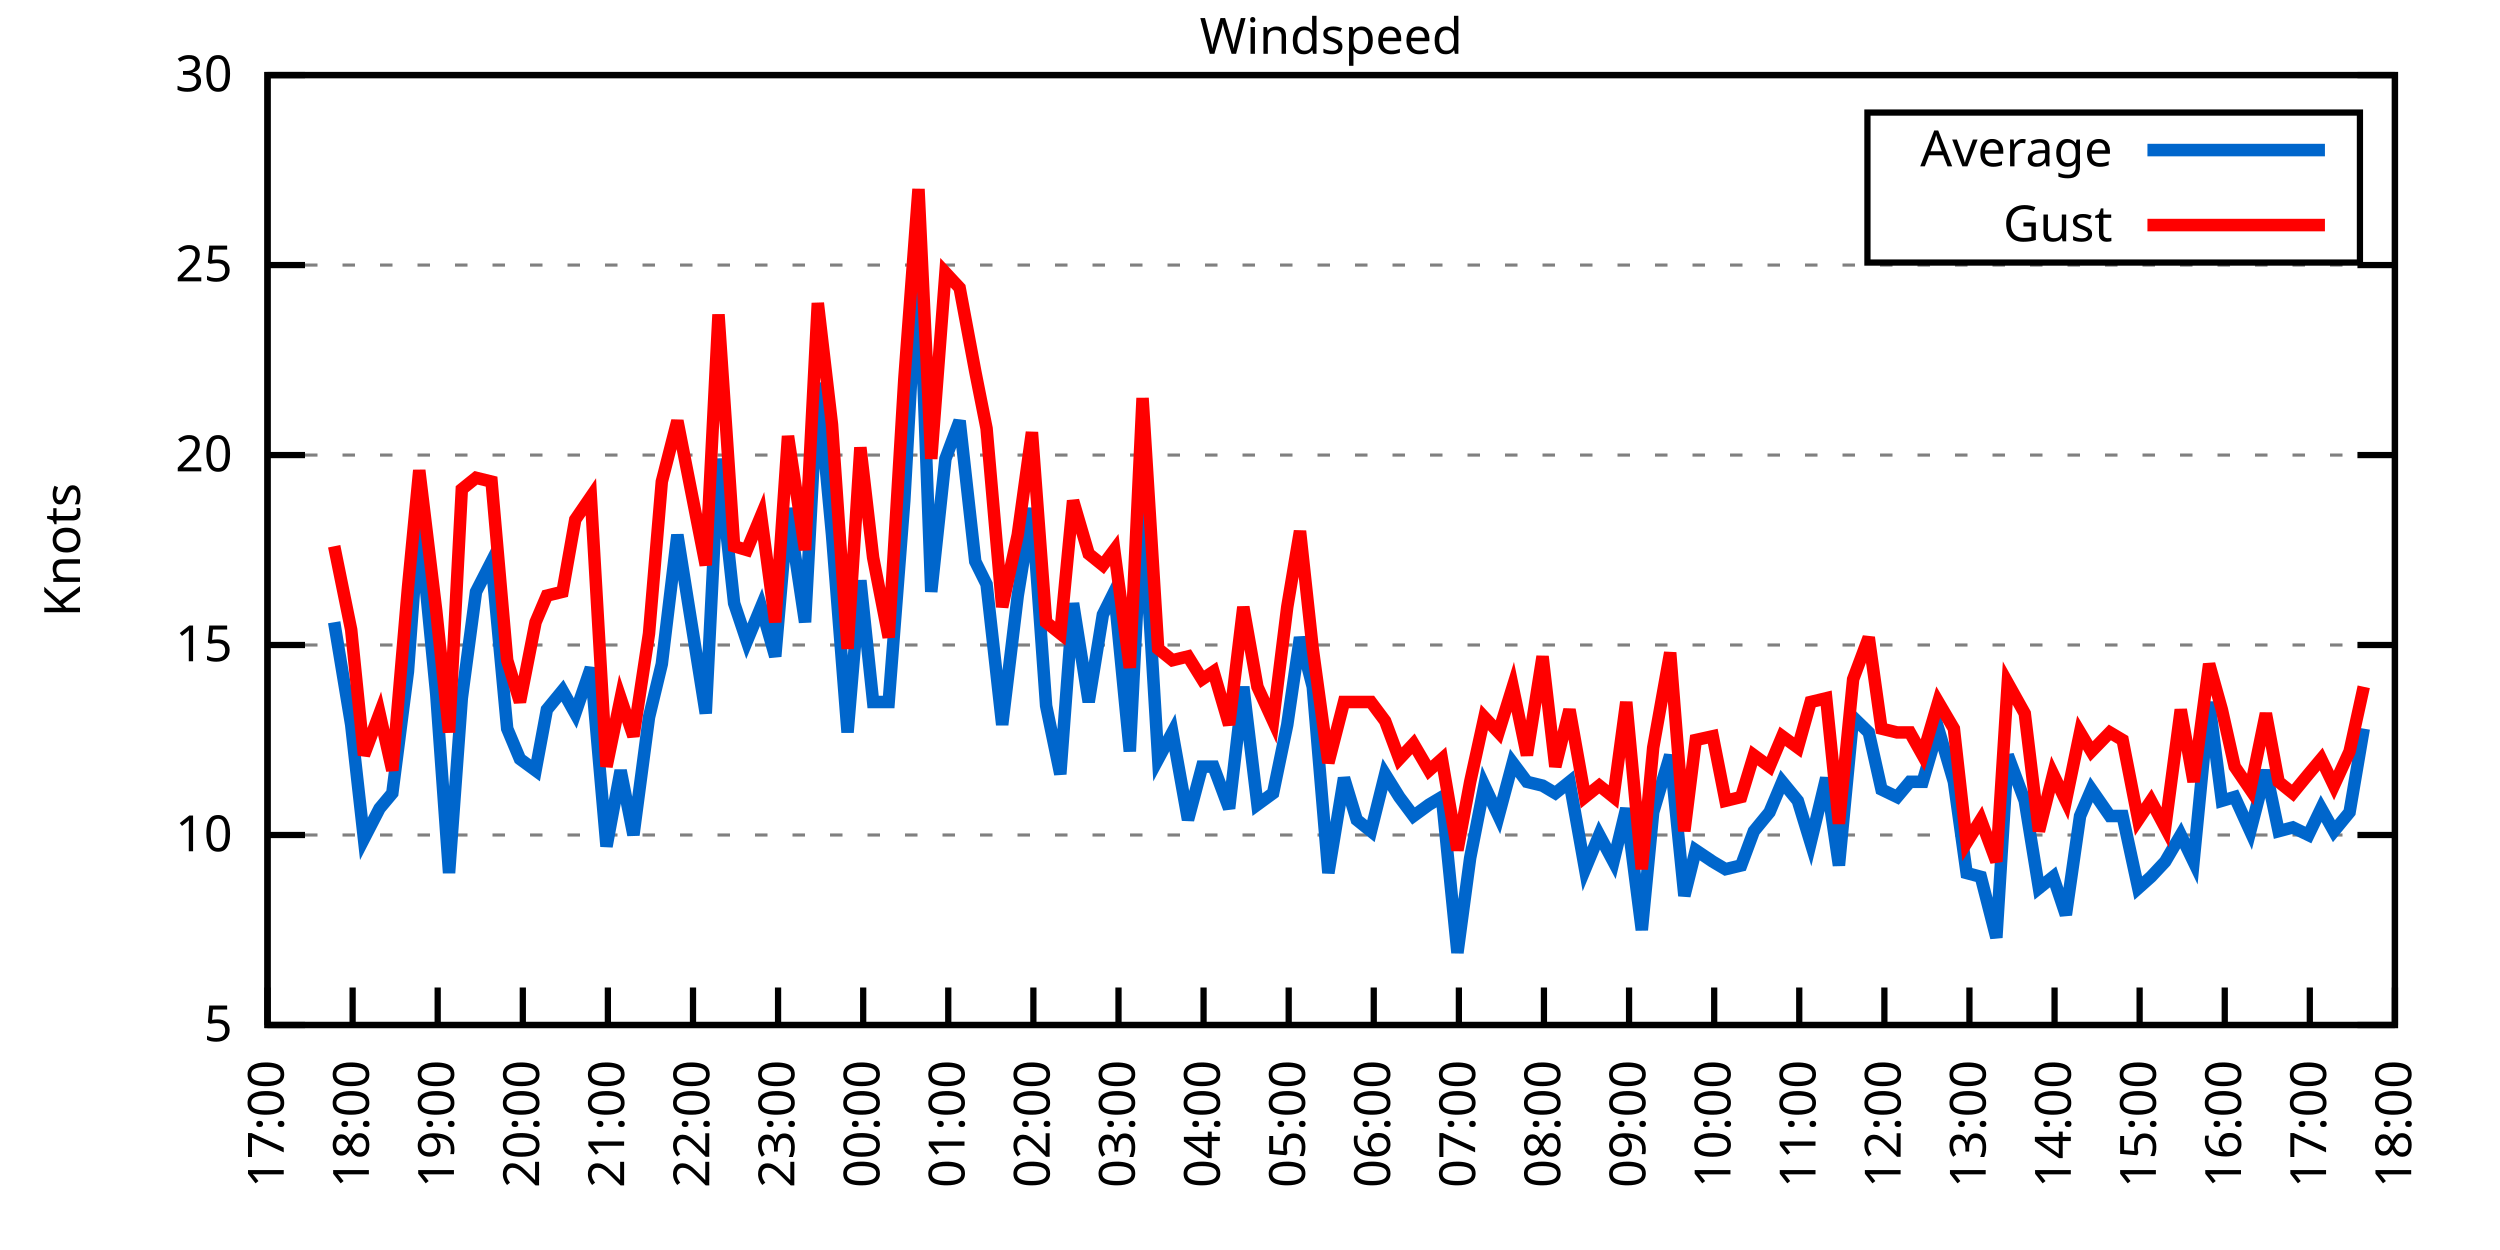
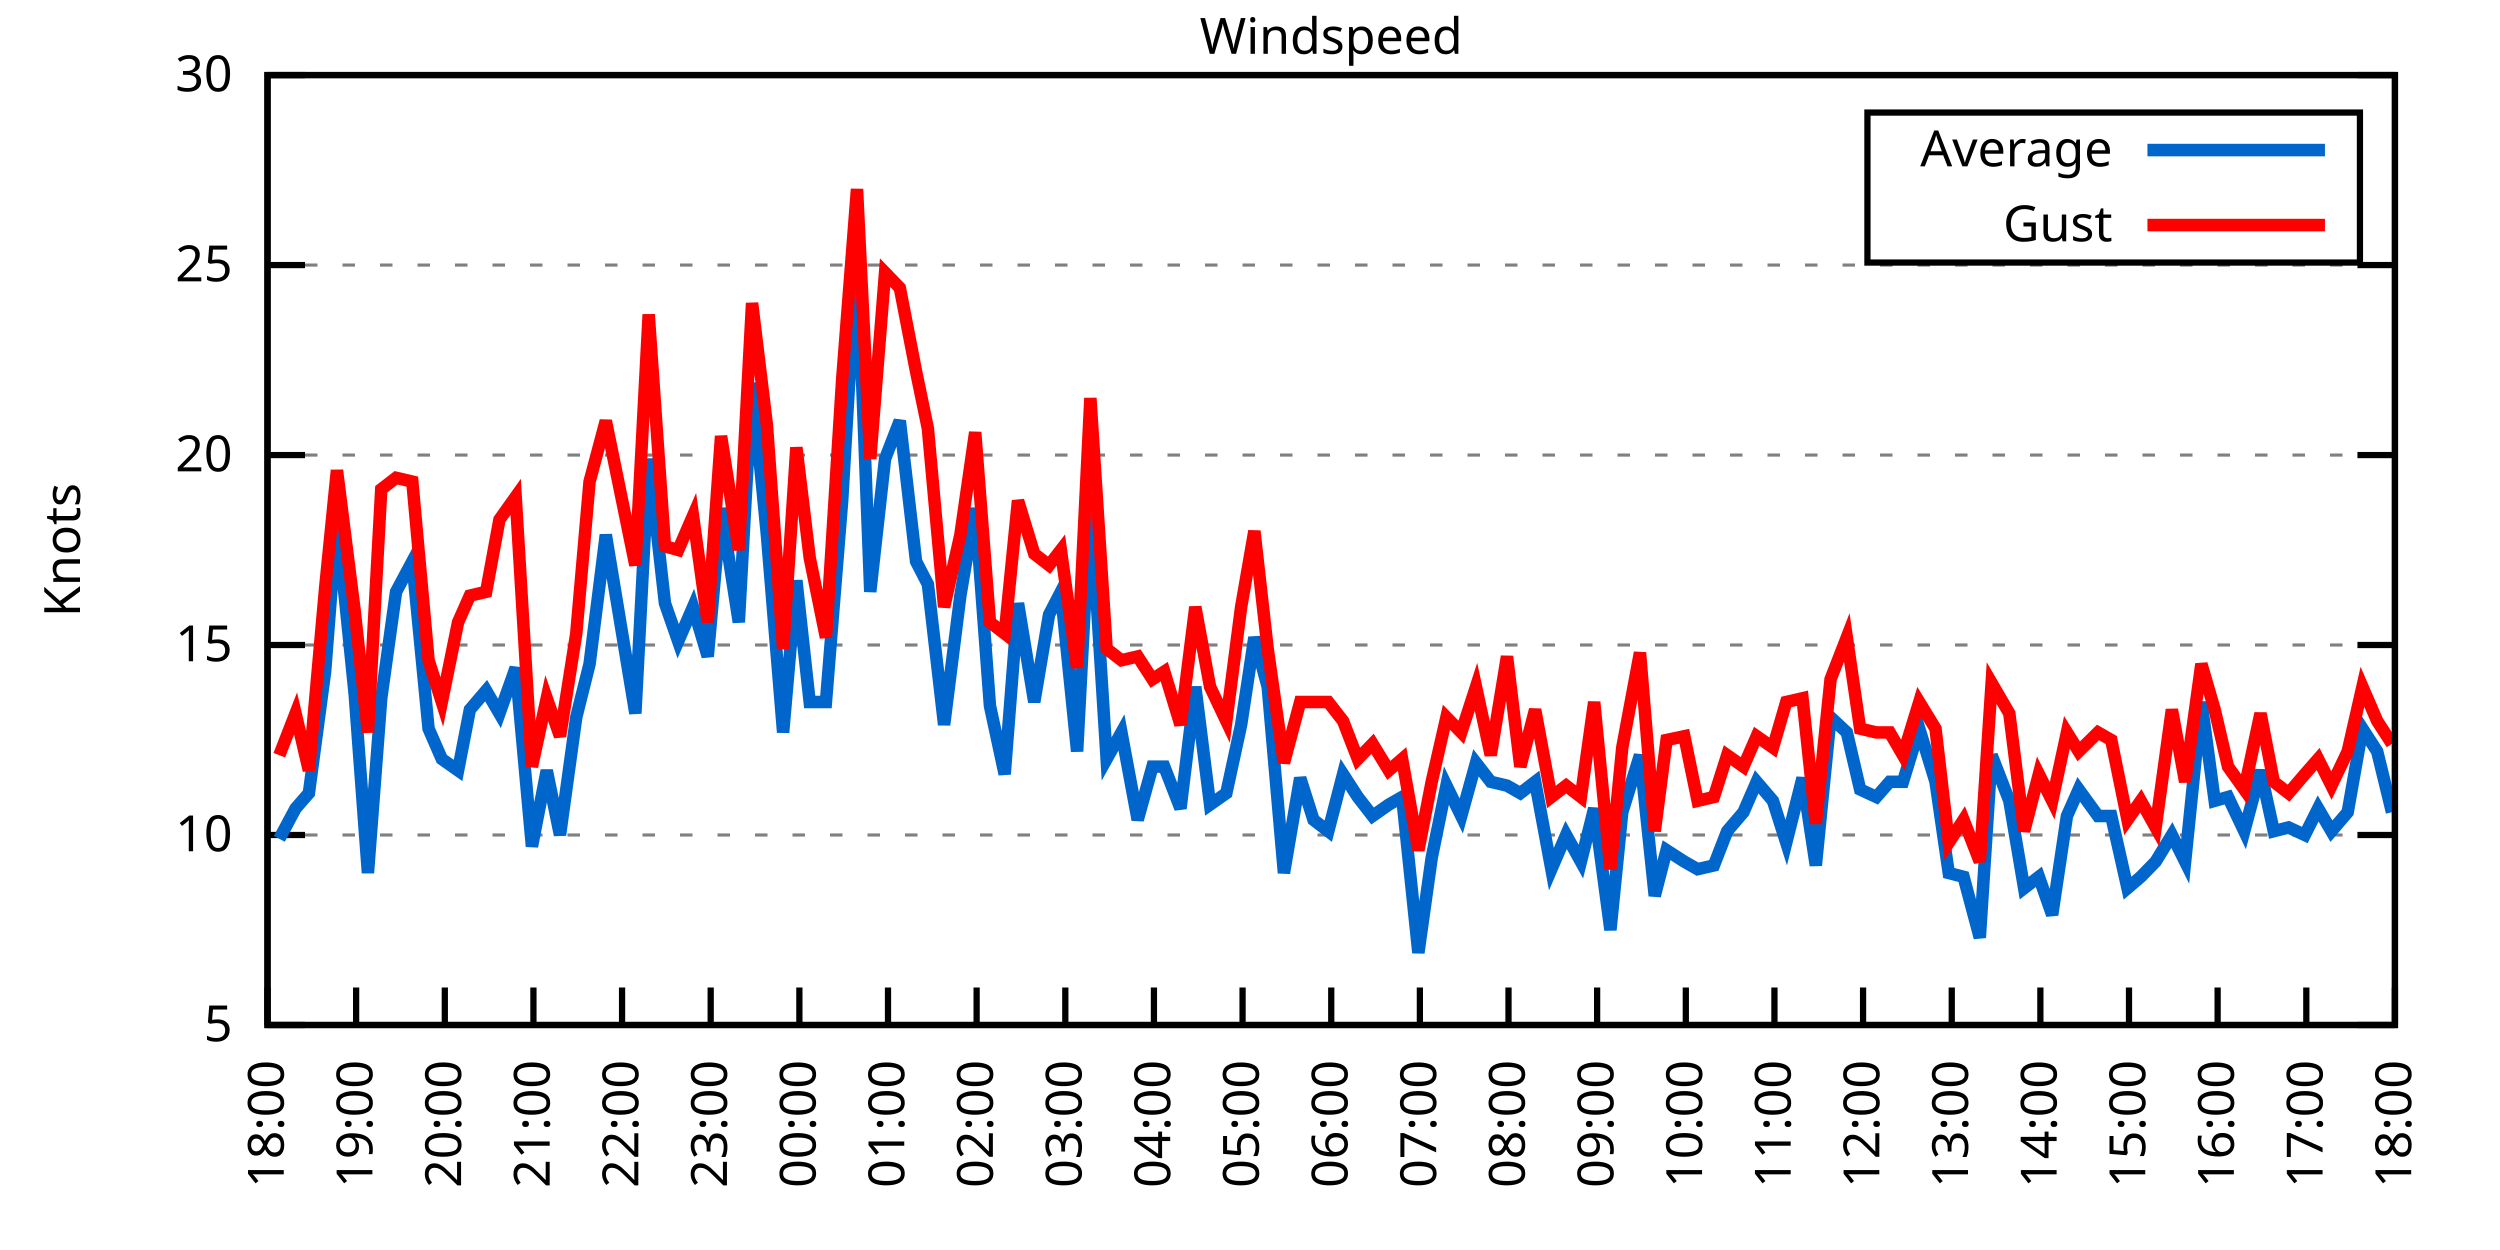
<svg xmlns="http://www.w3.org/2000/svg" xmlns:xlink="http://www.w3.org/1999/xlink" width="400" height="200" viewBox="0 0 400 200">
  <g id="gnuplot_canvas">
    <rect x="0" y="0" width="400" height="200" fill="none" />
    <defs>
      <circle id="gpDot" r="0.5" stroke-width="0.5" stroke="currentColor" />
      <path id="gpPt0" stroke-width="0.333" stroke="currentColor" d="M-1,0 h2 M0,-1 v2" />
      <path id="gpPt1" stroke-width="0.333" stroke="currentColor" d="M-1,-1 L1,1 M1,-1 L-1,1" />
      <path id="gpPt2" stroke-width="0.333" stroke="currentColor" d="M-1,0 L1,0 M0,-1 L0,1 M-1,-1 L1,1 M-1,1 L1,-1" />
      <rect id="gpPt3" stroke-width="0.333" stroke="currentColor" x="-1" y="-1" width="2" height="2" />
      <rect id="gpPt4" stroke-width="0.333" stroke="currentColor" fill="currentColor" x="-1" y="-1" width="2" height="2" />
      <circle id="gpPt5" stroke-width="0.333" stroke="currentColor" cx="0" cy="0" r="1" />
      <use xlink:href="#gpPt5" id="gpPt6" fill="currentColor" stroke="none" />
      <path id="gpPt7" stroke-width="0.333" stroke="currentColor" d="M0,-1.33 L-1.33,0.67 L1.33,0.67 z" />
      <use xlink:href="#gpPt7" id="gpPt8" fill="currentColor" stroke="none" />
      <use xlink:href="#gpPt7" id="gpPt9" stroke="currentColor" transform="rotate(180)" />
      <use xlink:href="#gpPt9" id="gpPt10" fill="currentColor" stroke="none" />
      <use xlink:href="#gpPt3" id="gpPt11" stroke="currentColor" transform="rotate(45)" />
      <use xlink:href="#gpPt11" id="gpPt12" fill="currentColor" stroke="none" />
      <path id="gpPt13" stroke-width="0.333" stroke="currentColor" d="M0,1.330 L1.265,0.411 L0.782,-1.067 L-0.782,-1.076 L-1.265,0.411 z" />
      <use xlink:href="#gpPt13" id="gpPt14" fill="currentColor" stroke="none" />
      <filter id="textbox" filterUnits="objectBoundingBox" x="0" y="0" height="1" width="1">
        <feFlood flood-color="white" flood-opacity="1" result="bgnd" />
        <feComposite in="SourceGraphic" in2="bgnd" operator="atop" />
      </filter>
      <filter id="greybox" filterUnits="objectBoundingBox" x="0" y="0" height="1" width="1">
        <feFlood flood-color="lightgrey" flood-opacity="1" result="grey" />
        <feComposite in="SourceGraphic" in2="grey" operator="atop" />
      </filter>
    </defs>
    <g fill="none" color="white" stroke="currentColor" stroke-width="1.00" stroke-linecap="butt" stroke-linejoin="miter">
</g>
    <g fill="none" color="black" stroke="currentColor" stroke-width="1.00" stroke-linecap="butt" stroke-linejoin="miter">
      <g stroke="none" shape-rendering="crispEdges">
        <polygon fill="rgb(255, 255, 255)" points="42.80,164.00 383.18,164.00 383.18,12.02 42.80,12.02 " />
      </g>
    </g>
    <g fill="none" color="black" stroke="currentColor" stroke-width="1.00" stroke-linecap="butt" stroke-linejoin="miter">
</g>
    <g fill="none" color="black" stroke="black" stroke-width="0.50" stroke-linecap="butt" stroke-linejoin="miter">
</g>
    <g fill="none" color="gray" stroke="currentColor" stroke-width="0.50" stroke-linecap="butt" stroke-linejoin="miter">
      <path stroke="gray" stroke-dasharray="2,4" class="gridline" d="M42.80,164.00 L383.19,164.00  " />
    </g>
    <g fill="none" color="gray" stroke="gray" stroke-width="1.00" stroke-linecap="butt" stroke-linejoin="miter">
</g>
    <g fill="none" color="black" stroke="currentColor" stroke-width="1.00" stroke-linecap="butt" stroke-linejoin="miter">
      <path stroke="black" d="M42.80,164.00 L48.80,164.00 M383.19,164.00 L377.19,164.00  " />
      <g transform="translate(37.20,166.60)" stroke="none" fill="black" font-family="Sans" font-size="8.00" text-anchor="end">
        <text>
          <tspan font-family="Sans"> 5</tspan>
        </text>
      </g>
    </g>
    <g fill="none" color="black" stroke="currentColor" stroke-width="1.00" stroke-linecap="butt" stroke-linejoin="miter">
</g>
    <g fill="none" color="black" stroke="black" stroke-width="0.50" stroke-linecap="butt" stroke-linejoin="miter">
</g>
    <g fill="none" color="gray" stroke="currentColor" stroke-width="0.50" stroke-linecap="butt" stroke-linejoin="miter">
      <path stroke="gray" stroke-dasharray="2,4" class="gridline" d="M42.80,133.60 L383.19,133.60  " />
    </g>
    <g fill="none" color="gray" stroke="gray" stroke-width="1.00" stroke-linecap="butt" stroke-linejoin="miter">
</g>
    <g fill="none" color="black" stroke="currentColor" stroke-width="1.00" stroke-linecap="butt" stroke-linejoin="miter">
      <path stroke="black" d="M42.80,133.60 L48.80,133.60 M383.19,133.60 L377.19,133.60  " />
      <g transform="translate(37.20,136.20)" stroke="none" fill="black" font-family="Sans" font-size="8.00" text-anchor="end">
        <text>
          <tspan font-family="Sans"> 10</tspan>
        </text>
      </g>
    </g>
    <g fill="none" color="black" stroke="currentColor" stroke-width="1.00" stroke-linecap="butt" stroke-linejoin="miter">
</g>
    <g fill="none" color="black" stroke="black" stroke-width="0.50" stroke-linecap="butt" stroke-linejoin="miter">
</g>
    <g fill="none" color="gray" stroke="currentColor" stroke-width="0.50" stroke-linecap="butt" stroke-linejoin="miter">
      <path stroke="gray" stroke-dasharray="2,4" class="gridline" d="M42.80,103.20 L383.19,103.20  " />
    </g>
    <g fill="none" color="gray" stroke="gray" stroke-width="1.00" stroke-linecap="butt" stroke-linejoin="miter">
</g>
    <g fill="none" color="black" stroke="currentColor" stroke-width="1.00" stroke-linecap="butt" stroke-linejoin="miter">
      <path stroke="black" d="M42.80,103.20 L48.80,103.20 M383.19,103.20 L377.19,103.20  " />
      <g transform="translate(37.20,105.80)" stroke="none" fill="black" font-family="Sans" font-size="8.00" text-anchor="end">
        <text>
          <tspan font-family="Sans"> 15</tspan>
        </text>
      </g>
    </g>
    <g fill="none" color="black" stroke="currentColor" stroke-width="1.00" stroke-linecap="butt" stroke-linejoin="miter">
</g>
    <g fill="none" color="black" stroke="black" stroke-width="0.50" stroke-linecap="butt" stroke-linejoin="miter">
</g>
    <g fill="none" color="gray" stroke="currentColor" stroke-width="0.50" stroke-linecap="butt" stroke-linejoin="miter">
      <path stroke="gray" stroke-dasharray="2,4" class="gridline" d="M42.80,72.81 L383.19,72.81  " />
    </g>
    <g fill="none" color="gray" stroke="gray" stroke-width="1.00" stroke-linecap="butt" stroke-linejoin="miter">
</g>
    <g fill="none" color="black" stroke="currentColor" stroke-width="1.00" stroke-linecap="butt" stroke-linejoin="miter">
      <path stroke="black" d="M42.80,72.81 L48.80,72.81 M383.19,72.81 L377.19,72.81  " />
      <g transform="translate(37.20,75.41)" stroke="none" fill="black" font-family="Sans" font-size="8.00" text-anchor="end">
        <text>
          <tspan font-family="Sans"> 20</tspan>
        </text>
      </g>
    </g>
    <g fill="none" color="black" stroke="currentColor" stroke-width="1.00" stroke-linecap="butt" stroke-linejoin="miter">
</g>
    <g fill="none" color="black" stroke="black" stroke-width="0.50" stroke-linecap="butt" stroke-linejoin="miter">
</g>
    <g fill="none" color="gray" stroke="currentColor" stroke-width="0.50" stroke-linecap="butt" stroke-linejoin="miter">
      <path stroke="gray" stroke-dasharray="2,4" class="gridline" d="M42.80,42.41 L383.19,42.41  " />
    </g>
    <g fill="none" color="gray" stroke="gray" stroke-width="1.00" stroke-linecap="butt" stroke-linejoin="miter">
</g>
    <g fill="none" color="black" stroke="currentColor" stroke-width="1.00" stroke-linecap="butt" stroke-linejoin="miter">
      <path stroke="black" d="M42.80,42.41 L48.80,42.41 M383.19,42.41 L377.19,42.41  " />
      <g transform="translate(37.20,45.01)" stroke="none" fill="black" font-family="Sans" font-size="8.00" text-anchor="end">
        <text>
          <tspan font-family="Sans"> 25</tspan>
        </text>
      </g>
    </g>
    <g fill="none" color="black" stroke="currentColor" stroke-width="1.00" stroke-linecap="butt" stroke-linejoin="miter">
</g>
    <g fill="none" color="black" stroke="black" stroke-width="0.50" stroke-linecap="butt" stroke-linejoin="miter">
</g>
    <g fill="none" color="gray" stroke="currentColor" stroke-width="0.50" stroke-linecap="butt" stroke-linejoin="miter">
      <path stroke="gray" stroke-dasharray="2,4" class="gridline" d="M42.80,12.01 L383.19,12.01  " />
    </g>
    <g fill="none" color="gray" stroke="gray" stroke-width="1.00" stroke-linecap="butt" stroke-linejoin="miter">
</g>
    <g fill="none" color="black" stroke="currentColor" stroke-width="1.00" stroke-linecap="butt" stroke-linejoin="miter">
      <path stroke="black" d="M42.80,12.01 L48.80,12.01 M383.19,12.01 L377.19,12.01  " />
      <g transform="translate(37.20,14.61)" stroke="none" fill="black" font-family="Sans" font-size="8.00" text-anchor="end">
        <text>
          <tspan font-family="Sans"> 30</tspan>
        </text>
      </g>
    </g>
    <g fill="none" color="black" stroke="currentColor" stroke-width="1.00" stroke-linecap="butt" stroke-linejoin="miter">
      <path stroke="black" d="M42.80,164.00 L42.80,158.00  " />
      <g transform="translate(45.40,169.60) rotate(270.00)" stroke="none" fill="black" font-family="Sans" font-size="8.00" text-anchor="end">
        <text>
-           <tspan font-family="Sans">17:00</tspan>
-         </text>
-       </g>
-     </g>
-     <g fill="none" color="black" stroke="currentColor" stroke-width="1.00" stroke-linecap="butt" stroke-linejoin="miter">
-       <path stroke="black" d="M56.42,164.00 L56.42,158.00  " />
-       <g transform="translate(59.02,169.60) rotate(270.00)" stroke="none" fill="black" font-family="Sans" font-size="8.00" text-anchor="end">
-         <text>
          <tspan font-family="Sans">18:00</tspan>
        </text>
      </g>
    </g>
    <g fill="none" color="black" stroke="currentColor" stroke-width="1.00" stroke-linecap="butt" stroke-linejoin="miter">
-       <path stroke="black" d="M70.03,164.00 L70.03,158.00  " />
-       <g transform="translate(72.63,169.60) rotate(270.00)" stroke="none" fill="black" font-family="Sans" font-size="8.00" text-anchor="end">
+       <path stroke="black" d="M56.98,164.00 L56.98,158.00  " />
+       <g transform="translate(59.58,169.60) rotate(270.00)" stroke="none" fill="black" font-family="Sans" font-size="8.00" text-anchor="end">
        <text>
          <tspan font-family="Sans">19:00</tspan>
        </text>
      </g>
    </g>
    <g fill="none" color="black" stroke="currentColor" stroke-width="1.00" stroke-linecap="butt" stroke-linejoin="miter">
-       <path stroke="black" d="M83.65,164.00 L83.65,158.00  " />
-       <g transform="translate(86.25,169.60) rotate(270.00)" stroke="none" fill="black" font-family="Sans" font-size="8.00" text-anchor="end">
+       <path stroke="black" d="M71.17,164.00 L71.17,158.00  " />
+       <g transform="translate(73.77,169.60) rotate(270.00)" stroke="none" fill="black" font-family="Sans" font-size="8.00" text-anchor="end">
        <text>
          <tspan font-family="Sans">20:00</tspan>
        </text>
      </g>
    </g>
    <g fill="none" color="black" stroke="currentColor" stroke-width="1.00" stroke-linecap="butt" stroke-linejoin="miter">
-       <path stroke="black" d="M97.26,164.00 L97.26,158.00  " />
-       <g transform="translate(99.86,169.60) rotate(270.00)" stroke="none" fill="black" font-family="Sans" font-size="8.00" text-anchor="end">
+       <path stroke="black" d="M85.35,164.00 L85.35,158.00  " />
+       <g transform="translate(87.95,169.60) rotate(270.00)" stroke="none" fill="black" font-family="Sans" font-size="8.00" text-anchor="end">
        <text>
          <tspan font-family="Sans">21:00</tspan>
        </text>
      </g>
    </g>
    <g fill="none" color="black" stroke="currentColor" stroke-width="1.00" stroke-linecap="butt" stroke-linejoin="miter">
-       <path stroke="black" d="M110.88,164.00 L110.88,158.00  " />
-       <g transform="translate(113.48,169.60) rotate(270.00)" stroke="none" fill="black" font-family="Sans" font-size="8.00" text-anchor="end">
+       <path stroke="black" d="M99.53,164.00 L99.53,158.00  " />
+       <g transform="translate(102.13,169.60) rotate(270.00)" stroke="none" fill="black" font-family="Sans" font-size="8.00" text-anchor="end">
        <text>
          <tspan font-family="Sans">22:00</tspan>
        </text>
      </g>
    </g>
    <g fill="none" color="black" stroke="currentColor" stroke-width="1.00" stroke-linecap="butt" stroke-linejoin="miter">
-       <path stroke="black" d="M124.49,164.00 L124.49,158.00  " />
-       <g transform="translate(127.09,169.60) rotate(270.00)" stroke="none" fill="black" font-family="Sans" font-size="8.00" text-anchor="end">
+       <path stroke="black" d="M113.71,164.00 L113.71,158.00  " />
+       <g transform="translate(116.31,169.60) rotate(270.00)" stroke="none" fill="black" font-family="Sans" font-size="8.00" text-anchor="end">
        <text>
          <tspan font-family="Sans">23:00</tspan>
        </text>
      </g>
    </g>
    <g fill="none" color="black" stroke="currentColor" stroke-width="1.00" stroke-linecap="butt" stroke-linejoin="miter">
-       <path stroke="black" d="M138.11,164.00 L138.11,158.00  " />
-       <g transform="translate(140.71,169.60) rotate(270.00)" stroke="none" fill="black" font-family="Sans" font-size="8.00" text-anchor="end">
+       <path stroke="black" d="M127.90,164.00 L127.90,158.00  " />
+       <g transform="translate(130.50,169.60) rotate(270.00)" stroke="none" fill="black" font-family="Sans" font-size="8.00" text-anchor="end">
        <text>
          <tspan font-family="Sans">00:00</tspan>
        </text>
      </g>
    </g>
    <g fill="none" color="black" stroke="currentColor" stroke-width="1.00" stroke-linecap="butt" stroke-linejoin="miter">
-       <path stroke="black" d="M151.72,164.00 L151.72,158.00  " />
-       <g transform="translate(154.32,169.60) rotate(270.00)" stroke="none" fill="black" font-family="Sans" font-size="8.00" text-anchor="end">
+       <path stroke="black" d="M142.08,164.00 L142.08,158.00  " />
+       <g transform="translate(144.68,169.60) rotate(270.00)" stroke="none" fill="black" font-family="Sans" font-size="8.00" text-anchor="end">
        <text>
          <tspan font-family="Sans">01:00</tspan>
        </text>
      </g>
    </g>
    <g fill="none" color="black" stroke="currentColor" stroke-width="1.00" stroke-linecap="butt" stroke-linejoin="miter">
-       <path stroke="black" d="M165.34,164.00 L165.34,158.00  " />
-       <g transform="translate(167.94,169.60) rotate(270.00)" stroke="none" fill="black" font-family="Sans" font-size="8.00" text-anchor="end">
+       <path stroke="black" d="M156.26,164.00 L156.26,158.00  " />
+       <g transform="translate(158.86,169.60) rotate(270.00)" stroke="none" fill="black" font-family="Sans" font-size="8.00" text-anchor="end">
        <text>
          <tspan font-family="Sans">02:00</tspan>
        </text>
      </g>
    </g>
    <g fill="none" color="black" stroke="currentColor" stroke-width="1.00" stroke-linecap="butt" stroke-linejoin="miter">
-       <path stroke="black" d="M178.96,164.00 L178.96,158.00  " />
-       <g transform="translate(181.56,169.60) rotate(270.00)" stroke="none" fill="black" font-family="Sans" font-size="8.00" text-anchor="end">
+       <path stroke="black" d="M170.45,164.00 L170.45,158.00  " />
+       <g transform="translate(173.05,169.60) rotate(270.00)" stroke="none" fill="black" font-family="Sans" font-size="8.00" text-anchor="end">
        <text>
          <tspan font-family="Sans">03:00</tspan>
        </text>
      </g>
    </g>
    <g fill="none" color="black" stroke="currentColor" stroke-width="1.00" stroke-linecap="butt" stroke-linejoin="miter">
-       <path stroke="black" d="M192.57,164.00 L192.57,158.00  " />
-       <g transform="translate(195.17,169.60) rotate(270.00)" stroke="none" fill="black" font-family="Sans" font-size="8.00" text-anchor="end">
+       <path stroke="black" d="M184.63,164.00 L184.63,158.00  " />
+       <g transform="translate(187.23,169.60) rotate(270.00)" stroke="none" fill="black" font-family="Sans" font-size="8.00" text-anchor="end">
        <text>
          <tspan font-family="Sans">04:00</tspan>
        </text>
      </g>
    </g>
    <g fill="none" color="black" stroke="currentColor" stroke-width="1.00" stroke-linecap="butt" stroke-linejoin="miter">
-       <path stroke="black" d="M206.19,164.00 L206.19,158.00  " />
-       <g transform="translate(208.79,169.60) rotate(270.00)" stroke="none" fill="black" font-family="Sans" font-size="8.00" text-anchor="end">
+       <path stroke="black" d="M198.81,164.00 L198.81,158.00  " />
+       <g transform="translate(201.41,169.60) rotate(270.00)" stroke="none" fill="black" font-family="Sans" font-size="8.00" text-anchor="end">
        <text>
          <tspan font-family="Sans">05:00</tspan>
        </text>
      </g>
    </g>
    <g fill="none" color="black" stroke="currentColor" stroke-width="1.00" stroke-linecap="butt" stroke-linejoin="miter">
-       <path stroke="black" d="M219.80,164.00 L219.80,158.00  " />
-       <g transform="translate(222.40,169.60) rotate(270.00)" stroke="none" fill="black" font-family="Sans" font-size="8.00" text-anchor="end">
+       <path stroke="black" d="M213.00,164.00 L213.00,158.00  " />
+       <g transform="translate(215.60,169.60) rotate(270.00)" stroke="none" fill="black" font-family="Sans" font-size="8.00" text-anchor="end">
        <text>
          <tspan font-family="Sans">06:00</tspan>
        </text>
      </g>
    </g>
    <g fill="none" color="black" stroke="currentColor" stroke-width="1.00" stroke-linecap="butt" stroke-linejoin="miter">
-       <path stroke="black" d="M233.42,164.00 L233.42,158.00  " />
-       <g transform="translate(236.02,169.60) rotate(270.00)" stroke="none" fill="black" font-family="Sans" font-size="8.00" text-anchor="end">
+       <path stroke="black" d="M227.18,164.00 L227.18,158.00  " />
+       <g transform="translate(229.78,169.60) rotate(270.00)" stroke="none" fill="black" font-family="Sans" font-size="8.00" text-anchor="end">
        <text>
          <tspan font-family="Sans">07:00</tspan>
        </text>
      </g>
    </g>
    <g fill="none" color="black" stroke="currentColor" stroke-width="1.00" stroke-linecap="butt" stroke-linejoin="miter">
-       <path stroke="black" d="M247.03,164.00 L247.03,158.00  " />
-       <g transform="translate(249.63,169.60) rotate(270.00)" stroke="none" fill="black" font-family="Sans" font-size="8.00" text-anchor="end">
+       <path stroke="black" d="M241.36,164.00 L241.36,158.00  " />
+       <g transform="translate(243.96,169.60) rotate(270.00)" stroke="none" fill="black" font-family="Sans" font-size="8.00" text-anchor="end">
        <text>
          <tspan font-family="Sans">08:00</tspan>
        </text>
      </g>
    </g>
    <g fill="none" color="black" stroke="currentColor" stroke-width="1.00" stroke-linecap="butt" stroke-linejoin="miter">
-       <path stroke="black" d="M260.65,164.00 L260.65,158.00  " />
-       <g transform="translate(263.25,169.60) rotate(270.00)" stroke="none" fill="black" font-family="Sans" font-size="8.00" text-anchor="end">
+       <path stroke="black" d="M255.54,164.00 L255.54,158.00  " />
+       <g transform="translate(258.14,169.60) rotate(270.00)" stroke="none" fill="black" font-family="Sans" font-size="8.00" text-anchor="end">
        <text>
          <tspan font-family="Sans">09:00</tspan>
        </text>
      </g>
    </g>
    <g fill="none" color="black" stroke="currentColor" stroke-width="1.00" stroke-linecap="butt" stroke-linejoin="miter">
-       <path stroke="black" d="M274.27,164.00 L274.27,158.00  " />
-       <g transform="translate(276.87,169.60) rotate(270.00)" stroke="none" fill="black" font-family="Sans" font-size="8.00" text-anchor="end">
+       <path stroke="black" d="M269.73,164.00 L269.73,158.00  " />
+       <g transform="translate(272.33,169.60) rotate(270.00)" stroke="none" fill="black" font-family="Sans" font-size="8.00" text-anchor="end">
        <text>
          <tspan font-family="Sans">10:00</tspan>
        </text>
      </g>
    </g>
    <g fill="none" color="black" stroke="currentColor" stroke-width="1.00" stroke-linecap="butt" stroke-linejoin="miter">
-       <path stroke="black" d="M287.88,164.00 L287.88,158.00  " />
-       <g transform="translate(290.48,169.60) rotate(270.00)" stroke="none" fill="black" font-family="Sans" font-size="8.00" text-anchor="end">
+       <path stroke="black" d="M283.91,164.00 L283.91,158.00  " />
+       <g transform="translate(286.51,169.60) rotate(270.00)" stroke="none" fill="black" font-family="Sans" font-size="8.00" text-anchor="end">
        <text>
          <tspan font-family="Sans">11:00</tspan>
        </text>
      </g>
    </g>
    <g fill="none" color="black" stroke="currentColor" stroke-width="1.00" stroke-linecap="butt" stroke-linejoin="miter">
-       <path stroke="black" d="M301.50,164.00 L301.50,158.00  " />
-       <g transform="translate(304.10,169.60) rotate(270.00)" stroke="none" fill="black" font-family="Sans" font-size="8.00" text-anchor="end">
+       <path stroke="black" d="M298.09,164.00 L298.09,158.00  " />
+       <g transform="translate(300.69,169.60) rotate(270.00)" stroke="none" fill="black" font-family="Sans" font-size="8.00" text-anchor="end">
        <text>
          <tspan font-family="Sans">12:00</tspan>
        </text>
      </g>
    </g>
    <g fill="none" color="black" stroke="currentColor" stroke-width="1.00" stroke-linecap="butt" stroke-linejoin="miter">
-       <path stroke="black" d="M315.11,164.00 L315.11,158.00  " />
-       <g transform="translate(317.71,169.60) rotate(270.00)" stroke="none" fill="black" font-family="Sans" font-size="8.00" text-anchor="end">
+       <path stroke="black" d="M312.28,164.00 L312.28,158.00  " />
+       <g transform="translate(314.88,169.60) rotate(270.00)" stroke="none" fill="black" font-family="Sans" font-size="8.00" text-anchor="end">
        <text>
          <tspan font-family="Sans">13:00</tspan>
        </text>
      </g>
    </g>
    <g fill="none" color="black" stroke="currentColor" stroke-width="1.00" stroke-linecap="butt" stroke-linejoin="miter">
-       <path stroke="black" d="M328.73,164.00 L328.73,158.00  " />
-       <g transform="translate(331.33,169.60) rotate(270.00)" stroke="none" fill="black" font-family="Sans" font-size="8.00" text-anchor="end">
+       <path stroke="black" d="M326.46,164.00 L326.46,158.00  " />
+       <g transform="translate(329.06,169.60) rotate(270.00)" stroke="none" fill="black" font-family="Sans" font-size="8.00" text-anchor="end">
        <text>
          <tspan font-family="Sans">14:00</tspan>
        </text>
      </g>
    </g>
    <g fill="none" color="black" stroke="currentColor" stroke-width="1.00" stroke-linecap="butt" stroke-linejoin="miter">
-       <path stroke="black" d="M342.34,164.00 L342.34,158.00  " />
-       <g transform="translate(344.94,169.60) rotate(270.00)" stroke="none" fill="black" font-family="Sans" font-size="8.00" text-anchor="end">
+       <path stroke="black" d="M340.64,164.00 L340.64,158.00  " />
+       <g transform="translate(343.24,169.60) rotate(270.00)" stroke="none" fill="black" font-family="Sans" font-size="8.00" text-anchor="end">
        <text>
          <tspan font-family="Sans">15:00</tspan>
        </text>
      </g>
    </g>
    <g fill="none" color="black" stroke="currentColor" stroke-width="1.00" stroke-linecap="butt" stroke-linejoin="miter">
-       <path stroke="black" d="M355.96,164.00 L355.96,158.00  " />
-       <g transform="translate(358.56,169.60) rotate(270.00)" stroke="none" fill="black" font-family="Sans" font-size="8.00" text-anchor="end">
+       <path stroke="black" d="M354.82,164.00 L354.82,158.00  " />
+       <g transform="translate(357.42,169.60) rotate(270.00)" stroke="none" fill="black" font-family="Sans" font-size="8.00" text-anchor="end">
        <text>
          <tspan font-family="Sans">16:00</tspan>
        </text>
      </g>
    </g>
    <g fill="none" color="black" stroke="currentColor" stroke-width="1.00" stroke-linecap="butt" stroke-linejoin="miter">
-       <path stroke="black" d="M369.57,164.00 L369.57,158.00  " />
-       <g transform="translate(372.17,169.60) rotate(270.00)" stroke="none" fill="black" font-family="Sans" font-size="8.00" text-anchor="end">
+       <path stroke="black" d="M369.01,164.00 L369.01,158.00  " />
+       <g transform="translate(371.61,169.60) rotate(270.00)" stroke="none" fill="black" font-family="Sans" font-size="8.00" text-anchor="end">
        <text>
          <tspan font-family="Sans">17:00</tspan>
        </text>
      </g>
    </g>
    <g fill="none" color="black" stroke="currentColor" stroke-width="1.00" stroke-linecap="butt" stroke-linejoin="miter">
      <path stroke="black" d="M383.19,164.00 L383.19,158.00  " />
      <g transform="translate(385.79,169.60) rotate(270.00)" stroke="none" fill="black" font-family="Sans" font-size="8.00" text-anchor="end">
        <text>
          <tspan font-family="Sans">18:00</tspan>
        </text>
      </g>
    </g>
    <g fill="none" color="black" stroke="currentColor" stroke-width="1.00" stroke-linecap="butt" stroke-linejoin="miter">
</g>
    <g fill="none" color="black" stroke="currentColor" stroke-width="1.00" stroke-linecap="butt" stroke-linejoin="miter">
      <path stroke="black" d="M42.80,12.01 L42.80,164.00 L383.19,164.00 L383.19,12.01 L42.80,12.01 Z  " />
    </g>
    <g fill="none" color="black" stroke="currentColor" stroke-width="1.00" stroke-linecap="butt" stroke-linejoin="miter">
</g>
    <g fill="none" color="black" stroke="currentColor" stroke-width="1.00" stroke-linecap="butt" stroke-linejoin="miter">
      <path stroke="black" d="M298.79,42.01 L298.79,18.01 L377.59,18.01 L377.59,42.01 L298.79,42.01 Z  " />
    </g>
    <g id="Windspeed_plot_1">
      <g fill="none" color="white" stroke="black" stroke-width="2.00" stroke-linecap="butt" stroke-linejoin="miter">
</g>
      <g fill="none" color="black" stroke="currentColor" stroke-width="2.00" stroke-linecap="butt" stroke-linejoin="miter">
        <g transform="translate(337.99,26.61)" stroke="none" fill="black" font-family="Sans" font-size="8.00" text-anchor="end">
          <text>
            <tspan font-family="Sans">Average</tspan>
          </text>
        </g>
      </g>
      <g fill="none" color="black" stroke="currentColor" stroke-width="2.00" stroke-linecap="butt" stroke-linejoin="miter">
-         <path stroke="rgb(  0, 102, 204)" d="M343.59,24.01 L371.99,24.01 M53.47,99.56 L56.19,115.97 L58.23,134.21 L60.73,129.35 L62.77,126.91 L65.27,107.46   L67.08,83.14 L69.80,111.11 L71.85,139.68 L73.89,111.72 L76.16,94.69 L78.65,89.83 L81.15,116.58 L83.19,121.44   L85.69,123.27 L87.50,113.54 L90.00,110.50 L92.04,114.15 L94.54,106.85 L97.04,135.43 L99.30,123.27 L101.35,133.60   L103.84,114.76 L105.89,106.24 L108.38,85.57 L112.92,114.15 L114.96,73.41 L117.46,96.52 L119.50,102.60 L121.77,97.12   L124.04,105.03 L126.08,81.32 L128.81,99.56 L130.85,61.25 L133.12,85.57 L135.61,117.19 L137.66,92.87 L139.70,112.32   L142.19,112.32 L144.69,80.10 L146.96,39.98 L149.00,94.69 L151.27,73.41 L153.54,67.33 L156.04,89.83 L157.85,93.48   L160.35,115.97 L162.84,95.30 L165.11,81.32 L167.38,112.93 L169.65,123.87 L171.69,96.52 L174.19,112.32 L176.46,98.34   L178.28,94.69 L180.77,120.23 L182.81,80.10 L185.31,121.44 L187.58,117.19 L190.08,131.17 L192.34,122.66 L194.16,122.66   L196.66,129.35 L198.93,109.89 L201.19,128.74 L203.69,126.91 L205.96,115.97 L208.00,101.99 L210.04,109.89 L212.54,139.68   L215.04,124.48 L217.08,131.17 L219.35,132.99 L221.62,123.87 L223.89,127.52 L226.16,130.56 L228.65,128.74 L230.70,127.52   L233.19,152.45 L235.23,137.25 L237.50,125.70 L239.77,130.56 L242.04,122.05 L244.31,125.09 L246.81,125.70 L248.85,126.91   L251.12,125.09 L253.61,139.07 L255.88,133.60 L258.15,137.86 L260.20,129.35 L262.69,148.80 L264.51,129.95 L267.23,120.83   L269.50,143.33 L271.32,136.03 L274.04,137.86 L276.08,139.07 L278.58,138.47 L280.62,132.99 L283.12,129.95 L285.16,125.09   L287.65,128.13 L289.70,134.82 L292.19,124.48 L294.23,138.47 L296.50,114.76 L299.00,117.19 L301.04,126.31 L303.54,127.52   L305.58,125.09 L307.62,125.09 L310.12,116.58 L312.62,125.09 L314.66,139.68 L316.93,140.29 L319.42,150.02 L321.24,120.83   L323.96,128.13 L326.23,142.11 L328.50,140.29 L330.54,146.37 L332.81,130.56 L334.63,126.31 L337.58,130.56 L339.62,130.56   L342.12,142.11 L344.16,140.29 L346.43,137.86 L348.92,133.60 L350.97,137.86 L353.46,112.32 L355.50,128.13 L357.55,127.52   L360.04,132.99 L362.54,123.27 L364.58,132.99 L366.85,132.39 L369.35,133.60 L371.39,129.35 L373.43,132.99 L375.93,129.95   L378.20,116.58  " />
+         <path stroke="rgb(  0, 102, 204)" d="M343.59,24.01 L371.99,24.01 M44.69,134.21 L47.29,129.35 L49.42,126.91 L52.02,107.46 L53.91,83.14 L56.75,111.11   L58.87,139.68 L61.00,111.72 L63.37,94.69 L65.97,89.83 L68.57,116.58 L70.69,121.44 L73.29,123.27 L75.18,113.54   L77.78,110.50 L79.91,114.15 L82.51,106.85 L85.11,135.43 L87.48,123.27 L89.60,133.60 L92.20,114.76 L94.33,106.24   L96.93,85.57 L101.66,114.15 L103.79,73.41 L106.39,96.52 L108.51,102.60 L110.88,97.12 L113.24,105.03 L115.37,81.32   L118.21,99.56 L120.33,61.25 L122.70,85.57 L125.30,117.19 L127.42,92.87 L129.55,112.32 L132.15,112.32 L134.75,80.10   L137.12,39.98 L139.24,94.69 L141.61,73.41 L143.97,67.33 L146.57,89.83 L148.46,93.48 L151.06,115.97 L153.66,95.30   L156.03,81.32 L158.39,112.93 L160.75,123.87 L162.88,96.52 L165.48,112.32 L167.85,98.34 L169.74,94.69 L172.34,120.23   L174.46,80.10 L177.06,121.44 L179.43,117.19 L182.03,131.17 L184.39,122.66 L186.28,122.66 L188.88,129.35 L191.25,109.89   L193.61,128.74 L196.21,126.91 L198.58,115.97 L200.70,101.99 L202.83,109.89 L205.43,139.68 L208.03,124.48 L210.16,131.17   L212.52,132.99 L214.89,123.87 L217.25,127.52 L219.61,130.56 L222.21,128.74 L224.34,127.52 L226.94,152.45 L229.07,137.25   L231.43,125.70 L233.80,130.56 L236.16,122.05 L238.52,125.09 L241.12,125.70 L243.25,126.91 L245.62,125.09 L248.22,139.07   L250.58,133.60 L252.94,137.86 L255.07,129.35 L257.67,148.80 L259.56,129.95 L262.40,120.83 L264.76,143.33 L266.65,136.03   L269.49,137.86 L271.62,139.07 L274.22,138.47 L276.35,132.99 L278.95,129.95 L281.07,125.09 L283.67,128.13 L285.80,134.82   L288.40,124.48 L290.53,138.47 L292.89,114.76 L295.49,117.19 L297.62,126.31 L300.22,127.52 L302.35,125.09 L304.47,125.09   L307.08,116.58 L309.68,125.09 L311.80,139.68 L314.17,140.29 L316.77,150.02 L318.66,120.83 L321.49,128.13 L323.86,142.11   L326.22,140.29 L328.35,146.37 L330.71,130.56 L332.60,126.31 L335.68,130.56 L337.80,130.56 L340.40,142.11 L342.53,140.29   L344.90,137.86 L347.50,133.60 L349.62,137.86 L352.22,112.32 L354.35,128.13 L356.48,127.52 L359.08,132.99 L361.68,123.27   L363.81,132.99 L366.17,132.39 L368.77,133.60 L370.90,129.35 L373.03,132.99 L375.63,129.95 L377.99,116.58 L380.35,120.23   L382.72,129.95  " />
      </g>
    </g>
    <g id="Windspeed_plot_2">
      <g fill="none" color="black" stroke="currentColor" stroke-width="2.00" stroke-linecap="butt" stroke-linejoin="miter">
        <g transform="translate(337.99,38.61)" stroke="none" fill="black" font-family="Sans" font-size="8.00" text-anchor="end">
          <text>
            <tspan font-family="Sans">Gust</tspan>
          </text>
        </g>
      </g>
      <g fill="none" color="black" stroke="currentColor" stroke-width="2.00" stroke-linecap="butt" stroke-linejoin="miter">
-         <path stroke="rgb(255,   0,   0)" d="M343.59,36.01 L371.99,36.01 M53.47,87.40 L56.19,100.77 L58.23,120.83 L60.73,114.15 L62.77,123.27 L65.27,94.08   L67.08,75.24 L69.80,97.73 L71.85,117.19 L73.89,78.28 L76.16,76.45 L78.65,77.06 L81.15,105.64 L83.19,112.32   L85.69,99.56 L87.50,95.30 L90.00,94.69 L92.04,83.14 L94.54,79.49 L97.04,122.66 L99.30,111.72 L101.35,117.80   L103.84,101.38 L105.89,77.06 L108.38,67.33 L112.92,90.44 L114.96,50.31 L117.46,87.40 L119.50,88.00 L121.77,82.53   L124.04,99.56 L126.08,69.77 L128.81,88.00 L130.85,48.49 L133.12,67.94 L135.61,103.81 L137.66,71.59 L139.70,89.22   L142.19,101.99 L144.69,60.65 L146.96,30.25 L149.00,73.41 L151.27,43.62 L153.54,46.06 L156.04,59.43 L157.85,68.55   L160.35,97.12 L162.84,85.57 L165.11,69.16 L167.38,99.56 L169.65,101.38 L171.69,80.10 L174.19,88.61 L176.46,90.44   L178.28,88.00 L180.77,106.85 L182.81,63.69 L185.31,103.81 L187.58,105.64 L190.08,105.03 L192.34,108.68 L194.16,107.46   L196.66,115.97 L198.93,97.12 L201.19,109.89 L203.69,115.36 L205.96,97.12 L208.00,84.97 L210.04,103.81 L212.54,122.05   L215.04,112.32 L217.08,112.32 L219.35,112.32 L221.62,115.36 L223.89,121.44 L226.16,119.01 L228.65,123.27 L230.70,121.44   L233.19,136.03 L235.23,125.09 L237.50,114.76 L239.77,117.19 L242.04,109.89 L244.31,120.83 L246.81,105.03 L248.85,122.66   L251.12,113.54 L253.61,127.52 L255.88,125.70 L258.15,127.52 L260.20,112.32 L262.69,139.07 L264.51,119.62 L267.23,104.42   L269.50,132.99 L271.32,118.40 L274.04,117.80 L276.08,128.13 L278.58,127.52 L280.62,120.83 L283.12,122.66 L285.16,117.80   L287.65,119.62 L289.70,112.32 L292.19,111.72 L294.23,131.78 L296.50,108.68 L299.00,101.99 L301.04,116.58 L303.54,117.19   L305.58,117.19 L307.62,120.83 L310.12,112.32 L312.62,116.58 L314.66,134.82 L316.93,131.17 L319.42,137.86 L321.24,109.28   L323.96,114.15 L326.23,132.99 L328.50,123.87 L330.54,128.13 L332.81,117.19 L334.63,120.23 L337.58,117.19 L339.62,118.40   L342.12,131.17 L344.16,128.13 L346.43,132.39 L348.92,113.54 L350.97,125.09 L353.46,106.24 L355.50,113.54 L357.55,122.66   L360.04,126.31 L362.54,114.15 L364.58,125.09 L366.85,126.91 L369.35,123.87 L371.39,121.44 L373.43,125.70 L375.93,120.23   L378.20,109.89  " />
+         <path stroke="rgb(255,   0,   0)" d="M343.59,36.01 L371.99,36.01 M44.69,120.83 L47.29,114.15 L49.42,123.27 L52.02,94.08 L53.91,75.24 L56.75,97.73   L58.87,117.19 L61.00,78.28 L63.37,76.45 L65.97,77.06 L68.57,105.64 L70.69,112.32 L73.29,99.56 L75.18,95.30   L77.78,94.69 L79.91,83.14 L82.51,79.49 L85.11,122.66 L87.48,111.72 L89.60,117.80 L92.20,101.38 L94.33,77.06   L96.93,67.33 L101.66,90.44 L103.79,50.31 L106.39,87.40 L108.51,88.00 L110.88,82.53 L113.24,99.56 L115.37,69.77   L118.21,88.00 L120.33,48.49 L122.70,67.94 L125.30,103.81 L127.42,71.59 L129.55,89.22 L132.15,101.99 L134.75,60.65   L137.12,30.25 L139.24,73.41 L141.61,43.62 L143.97,46.06 L146.57,59.43 L148.46,68.55 L151.06,97.12 L153.66,85.57   L156.03,69.16 L158.39,99.56 L160.75,101.38 L162.88,80.10 L165.48,88.61 L167.85,90.44 L169.74,88.00 L172.34,106.85   L174.46,63.69 L177.06,103.81 L179.43,105.64 L182.03,105.03 L184.39,108.68 L186.28,107.46 L188.88,115.97 L191.25,97.12   L193.61,109.89 L196.21,115.36 L198.58,97.12 L200.70,84.97 L202.83,103.81 L205.43,122.05 L208.03,112.32 L210.16,112.32   L212.52,112.32 L214.89,115.36 L217.25,121.44 L219.61,119.01 L222.21,123.27 L224.34,121.44 L226.94,136.03 L229.07,125.09   L231.43,114.76 L233.80,117.19 L236.16,109.89 L238.52,120.83 L241.12,105.03 L243.25,122.66 L245.62,113.54 L248.22,127.52   L250.58,125.70 L252.94,127.52 L255.07,112.32 L257.67,139.07 L259.56,119.62 L262.40,104.42 L264.76,132.99 L266.65,118.40   L269.49,117.80 L271.62,128.13 L274.22,127.52 L276.35,120.83 L278.95,122.66 L281.07,117.80 L283.67,119.62 L285.80,112.32   L288.40,111.72 L290.53,131.78 L292.89,108.68 L295.49,101.99 L297.62,116.58 L300.22,117.19 L302.35,117.19 L304.47,120.83   L307.08,112.32 L309.68,116.58 L311.80,134.82 L314.17,131.17 L316.77,137.86 L318.66,109.28 L321.49,114.15 L323.86,132.99   L326.22,123.87 L328.35,128.13 L330.71,117.19 L332.60,120.23 L335.68,117.19 L337.80,118.40 L340.40,131.17 L342.53,128.13   L344.90,132.39 L347.50,113.54 L349.62,125.09 L352.22,106.24 L354.35,113.54 L356.48,122.66 L359.08,126.31 L361.68,114.15   L363.81,125.09 L366.17,126.91 L368.77,123.87 L370.90,121.44 L373.03,125.70 L375.63,120.23 L377.99,109.89 L380.35,115.36   L382.72,119.01  " />
      </g>
    </g>
    <g fill="none" color="black" stroke="currentColor" stroke-width="2.00" stroke-linecap="butt" stroke-linejoin="miter">
</g>
    <g fill="none" color="black" stroke="black" stroke-width="1.00" stroke-linecap="butt" stroke-linejoin="miter">
</g>
    <g fill="none" color="black" stroke="currentColor" stroke-width="1.00" stroke-linecap="butt" stroke-linejoin="miter">
      <path stroke="black" d="M42.80,12.01 L42.80,164.00 L383.19,164.00 L383.19,12.01 L42.80,12.01 Z  " />
      <g transform="translate(12.80,88.01) rotate(270.00)" stroke="none" fill="black" font-family="Sans" font-size="8.00" text-anchor="middle">
        <text>
          <tspan font-family="Sans">Knots</tspan>
        </text>
      </g>
    </g>
    <g fill="none" color="black" stroke="currentColor" stroke-width="1.00" stroke-linecap="butt" stroke-linejoin="miter">
</g>
    <g fill="none" color="black" stroke="currentColor" stroke-width="1.00" stroke-linecap="butt" stroke-linejoin="miter">
      <g transform="translate(212.99,8.61)" stroke="none" fill="black" font-family="Sans" font-size="8.00" text-anchor="middle">
        <text>
          <tspan font-family="Sans">Windspeed</tspan>
        </text>
      </g>
    </g>
    <g fill="none" color="black" stroke="currentColor" stroke-width="1.00" stroke-linecap="butt" stroke-linejoin="miter">
</g>
  </g>
</svg>
